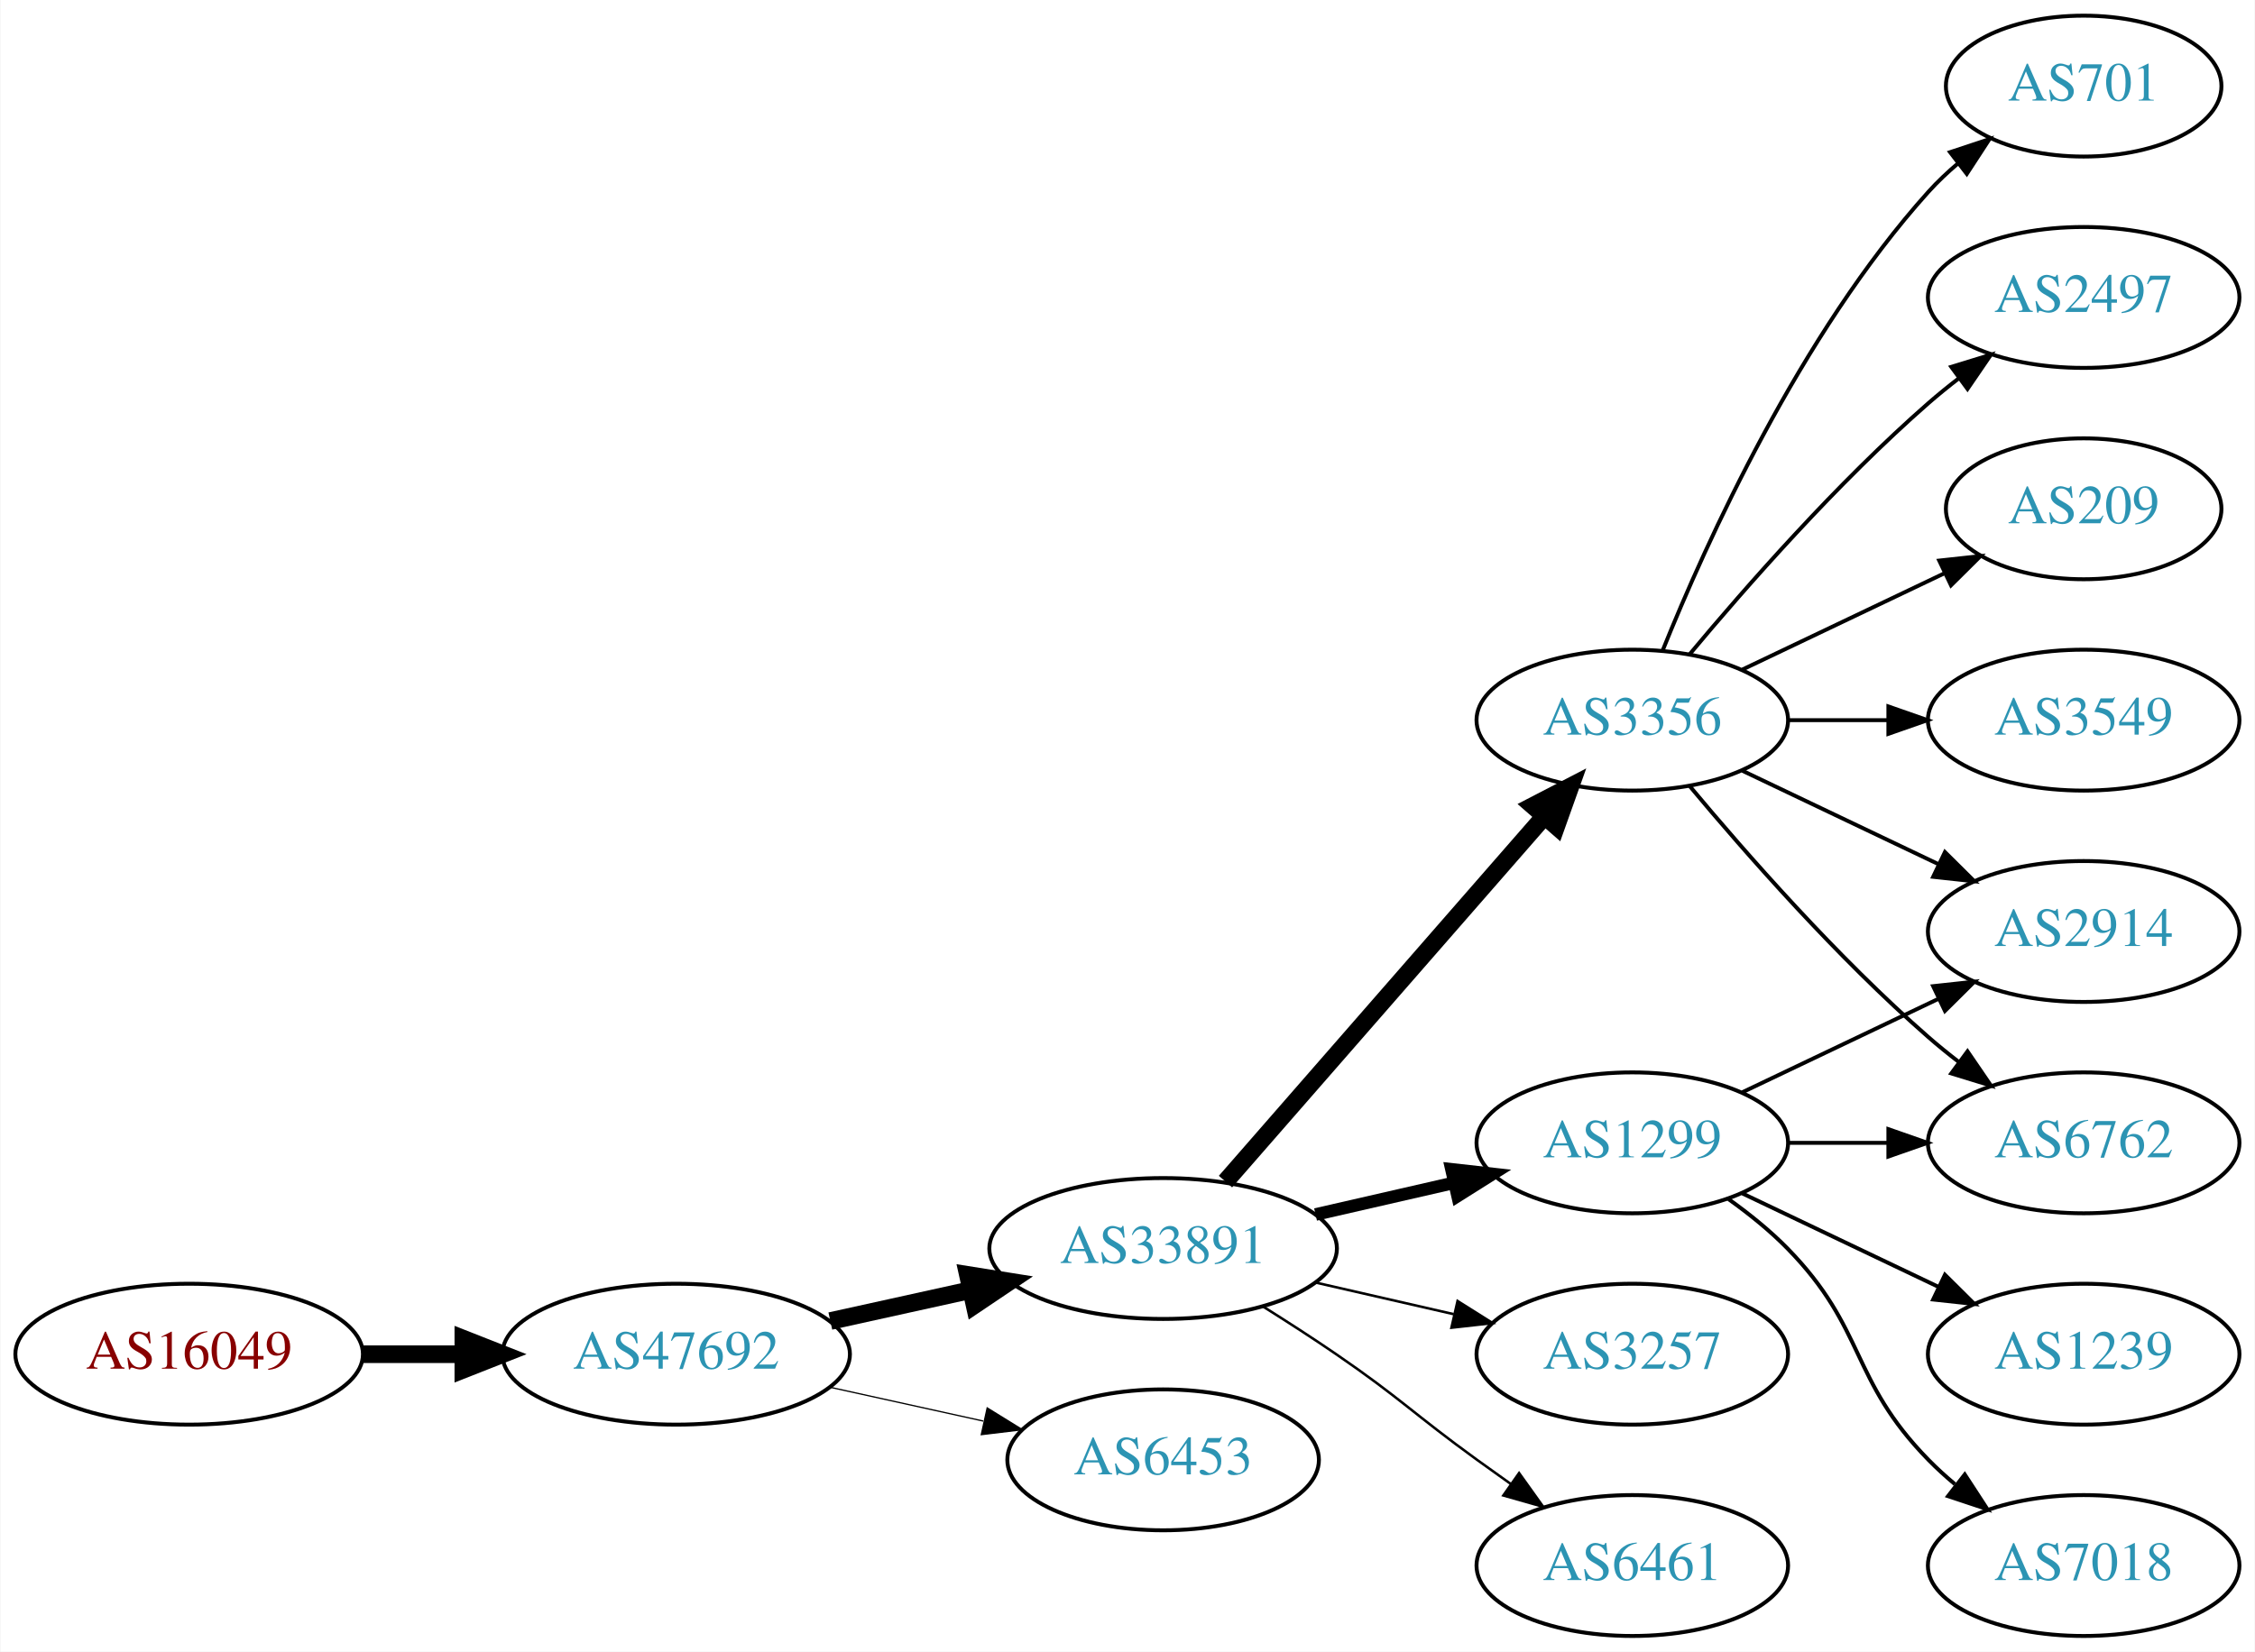
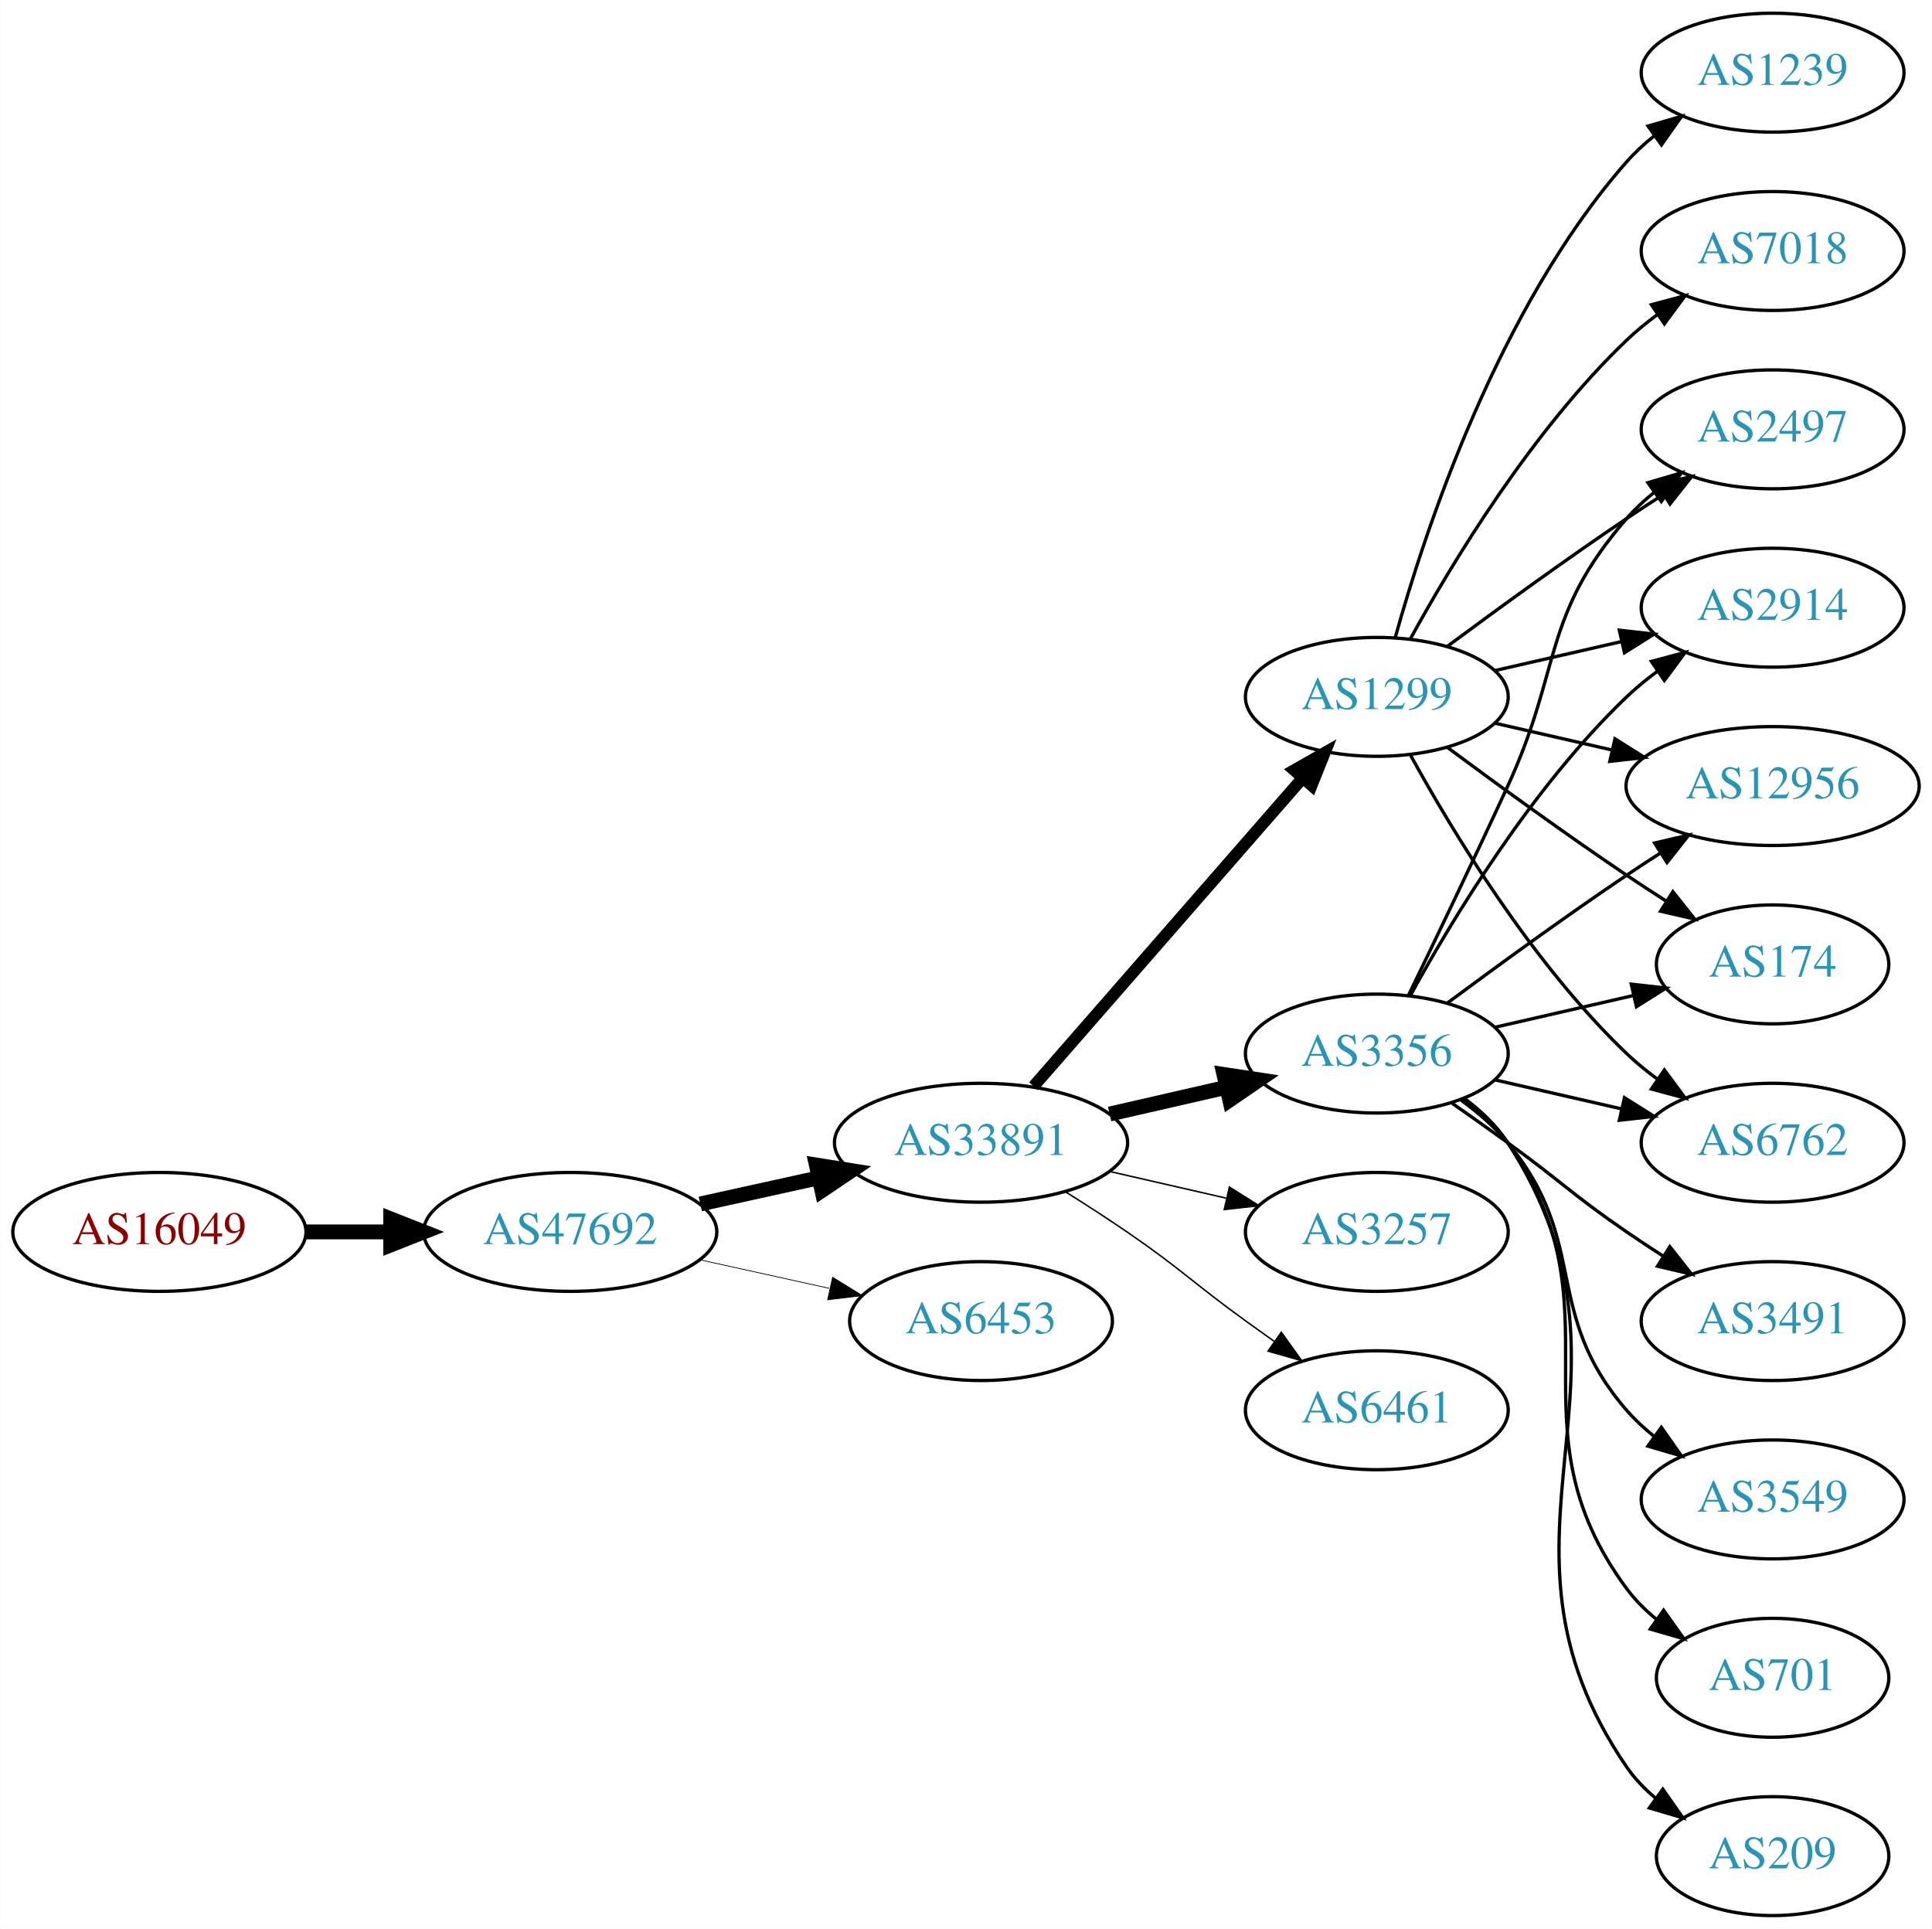
- <svg xmlns="http://www.w3.org/2000/svg" xmlns:xlink="http://www.w3.org/1999/xlink" width="576pt" height="422pt" viewBox="0.00 0.00 575.76 422.00">
-   <g id="graph0" class="graph" transform="scale(1 1) rotate(0) translate(4 418)">
-     <polygon fill="white" stroke="none" points="-4,4 -4,-418 571.762,-418 571.762,4 -4,4" />
+ <svg xmlns="http://www.w3.org/2000/svg" xmlns:xlink="http://www.w3.org/1999/xlink" width="585pt" height="584pt" viewBox="0.00 0.00 584.86 584.00">
+   <g id="graph0" class="graph" transform="scale(1 1) rotate(0) translate(4 580)">
+     <polygon fill="white" stroke="none" points="-4,4 -4,-580 580.862,-580 580.862,4 -4,4" />
    <g id="node1" class="node">
      <g id="a_node1">
        <a xlink:href="/asn/16049" xlink:title="AS16049 ~ Josefstadter Strasse 78/6 [AT]">
-           <ellipse fill="#ffffff" stroke="black" cx="44.196" cy="-72" rx="44.393" ry="18" />
-           <text text-anchor="middle" x="44.196" y="-68.3" font-family="Times,serif" font-size="14.00" fill="#880000">AS16049</text>
+           <ellipse fill="#ffffff" stroke="black" cx="44.196" cy="-207" rx="44.393" ry="18" />
+           <text text-anchor="middle" x="44.196" y="-203.3" font-family="Times,serif" font-size="14.00" fill="#880000">AS16049</text>
        </a>
      </g>
    </g>
    <g id="node2" class="node">
      <g id="a_node2">
        <a xlink:href="/asn/47692" xlink:title="AS47692 ~ Nessus GmbH [AT]">
-           <ellipse fill="#ffffff" stroke="black" cx="168.588" cy="-72" rx="44.393" ry="18" />
-           <text text-anchor="middle" x="168.588" y="-68.3" font-family="Times,serif" font-size="14.00" fill="#2c94b3">AS47692</text>
+           <ellipse fill="#ffffff" stroke="black" cx="168.588" cy="-207" rx="44.393" ry="18" />
+           <text text-anchor="middle" x="168.588" y="-203.3" font-family="Times,serif" font-size="14.00" fill="#2c94b3">AS47692</text>
        </a>
      </g>
    </g>
    <g id="edge1" class="edge">
-       <path fill="none" stroke="black" stroke-width="4.5" d="M88.692,-72C96.898,-72 105.569,-72 114.041,-72" />
-       <polygon fill="black" stroke="black" stroke-width="4.5" points="114.233,-75.938 124.233,-72 114.233,-68.063 114.233,-75.938" />
+       <path fill="none" stroke="black" stroke-width="4.5" d="M88.692,-207C96.898,-207 105.569,-207 114.041,-207" />
+       <polygon fill="black" stroke="black" stroke-width="4.5" points="114.233,-210.938 124.233,-207 114.233,-203.063 114.233,-210.938" />
    </g>
    <g id="node3" class="node">
      <g id="a_node3">
        <a xlink:href="/asn/33891" xlink:title="AS33891 ~ CORE-BACKBONE GMBH GLOBAL NETWORK [DE]">
-           <ellipse fill="#ffffff" stroke="black" cx="292.98" cy="-99" rx="44.393" ry="18" />
-           <text text-anchor="middle" x="292.98" y="-95.3" font-family="Times,serif" font-size="14.00" fill="#2c94b3">AS33891</text>
+           <ellipse fill="#ffffff" stroke="black" cx="292.98" cy="-234" rx="44.393" ry="18" />
+           <text text-anchor="middle" x="292.98" y="-230.3" font-family="Times,serif" font-size="14.00" fill="#2c94b3">AS33891</text>
        </a>
      </g>
    </g>
    <g id="edge2" class="edge">
-       <path fill="none" stroke="black" stroke-width="4.5" d="M207.978,-80.469C219.37,-82.982 231.993,-85.766 243.917,-88.397" />
-       <polygon fill="black" stroke="black" stroke-width="4.5" points="243.113,-92.252 253.727,-90.561 244.81,-84.562 243.113,-92.252" />
+       <path fill="none" stroke="black" stroke-width="4.5" d="M207.978,-215.469C219.37,-217.982 231.993,-220.767 243.917,-223.397" />
+       <polygon fill="black" stroke="black" stroke-width="4.5" points="243.113,-227.252 253.727,-225.561 244.81,-219.562 243.113,-227.252" />
    </g>
    <g id="node4" class="node">
      <g id="a_node4">
        <a xlink:href="/asn/6453" xlink:title="AS6453 ~ TATA COMMUNICATIONS (AMERICA) INC [US]">
-           <ellipse fill="#ffffff" stroke="black" cx="292.98" cy="-45" rx="39.794" ry="18" />
-           <text text-anchor="middle" x="292.98" y="-41.3" font-family="Times,serif" font-size="14.00" fill="#2c94b3">AS6453</text>
+           <ellipse fill="#ffffff" stroke="black" cx="292.98" cy="-180" rx="39.794" ry="18" />
+           <text text-anchor="middle" x="292.98" y="-176.3" font-family="Times,serif" font-size="14.00" fill="#2c94b3">AS6453</text>
        </a>
      </g>
    </g>
    <g id="edge3" class="edge">
-       <path fill="none" stroke="black" stroke-width="0.321" d="M207.978,-63.531C220.369,-60.798 234.216,-57.743 247.036,-54.915" />
-       <polygon fill="black" stroke="black" stroke-width="0.321" points="248.04,-58.278 257.051,-52.706 246.532,-51.442 248.04,-58.278" />
+       <path fill="none" stroke="black" stroke-width="0.225" d="M207.978,-198.531C220.369,-195.798 234.216,-192.743 247.036,-189.915" />
+       <polygon fill="black" stroke="black" stroke-width="0.225" points="248.04,-193.278 257.051,-187.705 246.532,-186.442 248.04,-193.278" />
    </g>
    <g id="node5" class="node">
      <g id="a_node5">
-         <a xlink:href="/asn/1299" xlink:title="AS1299 ~ Telia Carrier [EU]">
-           <ellipse fill="#ffffff" stroke="black" cx="412.823" cy="-126" rx="39.794" ry="18" />
-           <text text-anchor="middle" x="412.823" y="-122.3" font-family="Times,serif" font-size="14.00" fill="#2c94b3">AS1299</text>
+         <a xlink:href="/asn/3356" xlink:title="AS3356 ~ Level 3 Parent, LLC [US]">
+           <ellipse fill="#ffffff" stroke="black" cx="412.823" cy="-261" rx="39.794" ry="18" />
+           <text text-anchor="middle" x="412.823" y="-257.3" font-family="Times,serif" font-size="14.00" fill="#2c94b3">AS3356</text>
        </a>
      </g>
    </g>
    <g id="edge4" class="edge">
-       <path fill="none" stroke="black" stroke-width="3.214" d="M331.915,-107.692C343.156,-110.267 355.568,-113.111 367.192,-115.774" />
-       <polygon fill="black" stroke="black" stroke-width="3.214" points="366.624,-119.235 377.153,-118.057 368.188,-112.412 366.624,-119.235" />
+       <path fill="none" stroke="black" stroke-width="4.5" d="M331.915,-242.692C343.156,-245.267 355.568,-248.111 367.192,-250.774" />
+       <polygon fill="black" stroke="black" stroke-width="4.5" points="366.527,-254.661 377.153,-253.057 368.285,-246.985 366.527,-254.661" />
    </g>
    <g id="node6" class="node">
      <g id="a_node6">
-         <a xlink:href="/asn/3356" xlink:title="AS3356 ~ Level 3 Parent, LLC [US]">
-           <ellipse fill="#ffffff" stroke="black" cx="412.823" cy="-234" rx="39.794" ry="18" />
-           <text text-anchor="middle" x="412.823" y="-230.3" font-family="Times,serif" font-size="14.00" fill="#2c94b3">AS3356</text>
+         <a xlink:href="/asn/1299" xlink:title="AS1299 ~ Telia Carrier [EU]">
+           <ellipse fill="#ffffff" stroke="black" cx="412.823" cy="-369" rx="39.794" ry="18" />
+           <text text-anchor="middle" x="412.823" y="-365.3" font-family="Times,serif" font-size="14.00" fill="#2c94b3">AS1299</text>
        </a>
      </g>
    </g>
    <g id="edge5" class="edge">
-       <path fill="none" stroke="black" stroke-width="4.5" d="M308.905,-116.098C329.448,-139.631 366.567,-182.155 390.164,-209.187" />
-       <polygon fill="black" stroke="black" stroke-width="4.5" points="387.477,-212.097 397.019,-217.041 393.41,-206.918 387.477,-212.097" />
+       <path fill="none" stroke="black" stroke-width="3.6" d="M308.905,-251.098C329.448,-274.631 366.567,-317.155 390.164,-344.187" />
+       <polygon fill="black" stroke="black" stroke-width="3.6" points="387.806,-346.809 397.019,-352.041 393.08,-342.206 387.806,-346.809" />
    </g>
    <g id="node7" class="node">
      <g id="a_node7">
        <a xlink:href="/asn/3257" xlink:title="AS3257 ~ GTT [DE]">
-           <ellipse fill="#ffffff" stroke="black" cx="412.823" cy="-72" rx="39.794" ry="18" />
-           <text text-anchor="middle" x="412.823" y="-68.3" font-family="Times,serif" font-size="14.00" fill="#2c94b3">AS3257</text>
+           <ellipse fill="#ffffff" stroke="black" cx="412.823" cy="-207" rx="39.794" ry="18" />
+           <text text-anchor="middle" x="412.823" y="-203.3" font-family="Times,serif" font-size="14.00" fill="#2c94b3">AS3257</text>
        </a>
      </g>
    </g>
    <g id="edge6" class="edge">
-       <path fill="none" stroke="black" stroke-width="0.643" d="M331.915,-90.308C343.156,-87.733 355.568,-84.889 367.192,-82.226" />
-       <polygon fill="black" stroke="black" stroke-width="0.643" points="368.188,-85.588 377.153,-79.944 366.624,-78.765 368.188,-85.588" />
+       <path fill="none" stroke="black" stroke-width="0.45" d="M331.915,-225.308C343.156,-222.733 355.568,-219.889 367.192,-217.226" />
+       <polygon fill="black" stroke="black" stroke-width="0.45" points="368.188,-220.588 377.153,-214.943 366.624,-213.765 368.188,-220.588" />
    </g>
    <g id="node8" class="node">
      <g id="a_node8">
        <a xlink:href="/asn/6461" xlink:title="AS6461 ~ Zayo Bandwidth [US]">
-           <ellipse fill="#ffffff" stroke="black" cx="412.823" cy="-18" rx="39.794" ry="18" />
-           <text text-anchor="middle" x="412.823" y="-14.3" font-family="Times,serif" font-size="14.00" fill="#2c94b3">AS6461</text>
+           <ellipse fill="#ffffff" stroke="black" cx="412.823" cy="-153" rx="39.794" ry="18" />
+           <text text-anchor="middle" x="412.823" y="-149.3" font-family="Times,serif" font-size="14.00" fill="#2c94b3">AS6461</text>
        </a>
      </g>
    </g>
    <g id="edge7" class="edge">
-       <path fill="none" stroke="black" stroke-width="0.643" d="M318.431,-84.22C324.614,-80.345 331.196,-76.101 337.176,-72 353.671,-60.69 356.977,-56.729 373.176,-45 375.98,-42.971 378.911,-40.875 381.852,-38.791" />
-       <polygon fill="black" stroke="black" stroke-width="0.643" points="383.903,-41.627 390.066,-33.009 379.874,-35.903 383.903,-41.627" />
+       <path fill="none" stroke="black" stroke-width="0.45" d="M318.431,-219.22C324.614,-215.345 331.196,-211.101 337.176,-207 353.671,-195.689 356.977,-191.729 373.176,-180 375.98,-177.971 378.911,-175.875 381.852,-173.79" />
+       <polygon fill="black" stroke="black" stroke-width="0.45" points="383.903,-176.627 390.066,-168.009 379.874,-170.903 383.903,-176.627" />
    </g>
    <g id="node9" class="node">
      <g id="a_node9">
-         <a xlink:href="/asn/2914" xlink:title="AS2914 ~ NTT America, Inc. [US]">
-           <ellipse fill="#ffffff" stroke="black" cx="528.116" cy="-180" rx="39.794" ry="18" />
-           <text text-anchor="middle" x="528.116" y="-176.3" font-family="Times,serif" font-size="14.00" fill="#2c94b3">AS2914</text>
-         </a>
-       </g>
-     </g>
-     <g id="edge14" class="edge">
-       <path fill="none" stroke="black" d="M440.959,-138.934C455.953,-146.081 474.774,-155.052 490.998,-162.785" />
-       <polygon fill="black" stroke="black" points="489.668,-166.028 500.201,-167.171 492.68,-159.709 489.668,-166.028" />
+         <a xlink:href="/asn/6762" xlink:title="AS6762 ~ TELECOM ITALIA SPARKLE S.p.A. [IT]">
+           <ellipse fill="#ffffff" stroke="black" cx="532.666" cy="-234" rx="39.794" ry="18" />
+           <text text-anchor="middle" x="532.666" y="-230.3" font-family="Times,serif" font-size="14.00" fill="#2c94b3">AS6762</text>
+         </a>
+       </g>
+     </g>
+     <g id="edge8" class="edge">
+       <path fill="none" stroke="black" d="M448.542,-253.045C460.542,-250.296 474.163,-247.175 486.856,-244.267" />
+       <polygon fill="black" stroke="black" points="487.821,-247.636 496.787,-241.991 486.258,-240.813 487.821,-247.636" />
    </g>
    <g id="node10" class="node">
      <g id="a_node10">
-         <a xlink:href="/asn/6762" xlink:title="AS6762 ~ TELECOM ITALIA SPARKLE S.p.A. [IT]">
-           <ellipse fill="#ffffff" stroke="black" cx="528.116" cy="-126" rx="39.794" ry="18" />
-           <text text-anchor="middle" x="528.116" y="-122.3" font-family="Times,serif" font-size="14.00" fill="#2c94b3">AS6762</text>
-         </a>
-       </g>
-     </g>
-     <g id="edge16" class="edge">
-       <path fill="none" stroke="black" d="M452.495,-126C460.698,-126 469.462,-126 477.994,-126" />
-       <polygon fill="black" stroke="black" points="478.233,-129.5 488.233,-126 478.233,-122.5 478.233,-129.5" />
+         <a xlink:href="/asn/3549" xlink:title="AS3549 ~ Level 3 Parent, LLC [US]">
+           <ellipse fill="#ffffff" stroke="black" cx="532.666" cy="-126" rx="39.794" ry="18" />
+           <text text-anchor="middle" x="532.666" y="-122.3" font-family="Times,serif" font-size="14.00" fill="#2c94b3">AS3549</text>
+         </a>
+       </g>
+     </g>
+     <g id="edge9" class="edge">
+       <path fill="none" stroke="black" d="M438.404,-246.844C443.498,-243.128 448.512,-238.799 452.469,-234 477.534,-203.606 462.635,-182.742 488.469,-153 490.934,-150.162 493.771,-147.523 496.789,-145.094" />
+       <polygon fill="black" stroke="black" points="498.975,-147.833 505.067,-139.164 494.899,-142.142 498.975,-147.833" />
+     </g>
+     <g id="node11" class="node">
+       <g id="a_node11">
+         <a xlink:href="/asn/2497" xlink:title="AS2497 ~ Internet Initiative Japan Inc. [JP]">
+           <ellipse fill="#ffffff" stroke="black" cx="532.666" cy="-450" rx="39.794" ry="18" />
+           <text text-anchor="middle" x="532.666" y="-446.3" font-family="Times,serif" font-size="14.00" fill="#2c94b3">AS2497</text>
+         </a>
+       </g>
+     </g>
+     <g id="edge10" class="edge">
+       <path fill="none" stroke="black" d="M422.404,-278.633C430.328,-294.998 442.364,-320.065 452.469,-342 468.953,-377.781 462.635,-393.258 488.469,-423 490.934,-425.838 493.771,-428.477 496.789,-430.906" />
+       <polygon fill="black" stroke="black" points="494.899,-433.858 505.067,-436.836 498.975,-428.167 494.899,-433.858" />
+     </g>
+     <g id="node12" class="node">
+       <g id="a_node12">
+         <a xlink:href="/asn/2914" xlink:title="AS2914 ~ NTT America, Inc. [US]">
+           <ellipse fill="#ffffff" stroke="black" cx="532.666" cy="-396" rx="39.794" ry="18" />
+           <text text-anchor="middle" x="532.666" y="-392.3" font-family="Times,serif" font-size="14.00" fill="#2c94b3">AS2914</text>
+         </a>
+       </g>
+     </g>
+     <g id="edge11" class="edge">
+       <path fill="none" stroke="black" d="M423.064,-278.713C435.61,-301.561 459.787,-341.611 488.469,-369 491.338,-371.739 494.527,-374.347 497.836,-376.785" />
+       <polygon fill="black" stroke="black" points="495.959,-379.742 506.195,-382.477 499.899,-373.956 495.959,-379.742" />
+     </g>
+     <g id="node13" class="node">
+       <g id="a_node13">
+         <a xlink:href="/asn/701" xlink:title="AS701 ~ UUNET [US]">
+           <ellipse fill="#ffffff" stroke="black" cx="532.666" cy="-72" rx="35.194" ry="18" />
+           <text text-anchor="middle" x="532.666" y="-68.3" font-family="Times,serif" font-size="14.00" fill="#2c94b3">AS701</text>
+         </a>
+       </g>
+     </g>
+     <g id="edge12" class="edge">
+       <path fill="none" stroke="black" d="M438.982,-247.284C444.047,-243.545 448.902,-239.096 452.469,-234 488.083,-183.131 451.566,-148.941 488.469,-99 491.012,-95.559 494.136,-92.455 497.531,-89.682" />
+       <polygon fill="black" stroke="black" points="499.67,-92.456 505.798,-83.814 495.618,-86.748 499.67,-92.456" />
+     </g>
+     <g id="node14" class="node">
+       <g id="a_node14">
+         <a xlink:href="/asn/209" xlink:title="AS209 ~ CenturyLink Communications, LLC [US]">
+           <ellipse fill="#ffffff" stroke="black" cx="532.666" cy="-18" rx="35.194" ry="18" />
+           <text text-anchor="middle" x="532.666" y="-14.3" font-family="Times,serif" font-size="14.00" fill="#2c94b3">AS209</text>
+         </a>
+       </g>
+     </g>
+     <g id="edge13" class="edge">
+       <path fill="none" stroke="black" d="M439.259,-247.47C444.309,-243.722 449.089,-239.221 452.469,-234 498.944,-162.222 440.173,-115.566 488.469,-45 490.886,-41.469 493.931,-38.309 497.282,-35.505" />
+       <polygon fill="black" stroke="black" points="499.42,-38.279 505.502,-29.603 495.337,-32.593 499.42,-38.279" />
    </g>
    <g id="node15" class="node">
      <g id="a_node15">
-         <a xlink:href="/asn/1239" xlink:title="AS1239 ~ Sprint [US]">
-           <ellipse fill="#ffffff" stroke="black" cx="528.116" cy="-72" rx="39.794" ry="18" />
-           <text text-anchor="middle" x="528.116" y="-68.3" font-family="Times,serif" font-size="14.00" fill="#2c94b3">AS1239</text>
-         </a>
-       </g>
-     </g>
-     <g id="edge15" class="edge">
-       <path fill="none" stroke="black" d="M440.959,-113.066C455.953,-105.919 474.774,-96.948 490.998,-89.215" />
-       <polygon fill="black" stroke="black" points="492.68,-92.291 500.201,-84.829 489.668,-85.972 492.68,-92.291" />
+         <a xlink:href="/asn/12956" xlink:title="AS12956 ~ TELXIUS [ES]">
+           <ellipse fill="#ffffff" stroke="black" cx="532.666" cy="-342" rx="44.393" ry="18" />
+           <text text-anchor="middle" x="532.666" y="-338.3" font-family="Times,serif" font-size="14.00" fill="#2c94b3">AS12956</text>
+         </a>
+       </g>
+     </g>
+     <g id="edge14" class="edge">
+       <path fill="none" stroke="black" d="M434.153,-276.277C449.016,-287.304 469.76,-302.407 488.469,-315 491.759,-317.215 495.222,-319.482 498.696,-321.715" />
+       <polygon fill="black" stroke="black" points="496.944,-324.748 507.264,-327.148 500.693,-318.837 496.944,-324.748" />
    </g>
    <g id="node16" class="node">
      <g id="a_node16">
+         <a xlink:href="/asn/3491" xlink:title="AS3491 ~ PCCW Global, Inc. [US]">
+           <ellipse fill="#ffffff" stroke="black" cx="532.666" cy="-180" rx="39.794" ry="18" />
+           <text text-anchor="middle" x="532.666" y="-176.3" font-family="Times,serif" font-size="14.00" fill="#2c94b3">AS3491</text>
+         </a>
+       </g>
+     </g>
+     <g id="edge15" class="edge">
+       <path fill="none" stroke="black" d="M435.58,-245.991C441.114,-242.121 447.033,-237.936 452.469,-234 468.669,-222.271 471.975,-218.311 488.469,-207 491.998,-204.581 495.735,-202.111 499.476,-199.698" />
+       <polygon fill="black" stroke="black" points="501.548,-202.528 508.117,-194.216 497.798,-196.618 501.548,-202.528" />
+     </g>
+     <g id="node17" class="node">
+       <g id="a_node17">
+         <a xlink:href="/asn/174" xlink:title="AS174 ~ Cogent Communications [US]">
+           <ellipse fill="#ffffff" stroke="black" cx="532.666" cy="-288" rx="35.194" ry="18" />
+           <text text-anchor="middle" x="532.666" y="-284.3" font-family="Times,serif" font-size="14.00" fill="#2c94b3">AS174</text>
+         </a>
+       </g>
+     </g>
+     <g id="edge16" class="edge">
+       <path fill="none" stroke="black" d="M448.542,-268.955C461.635,-271.955 476.657,-275.396 490.298,-278.522" />
+       <polygon fill="black" stroke="black" points="489.876,-282.016 500.405,-280.838 491.439,-275.193 489.876,-282.016" />
+     </g>
+     <g id="edge23" class="edge">
+       <path fill="none" stroke="black" d="M423.064,-351.287C435.61,-328.439 459.787,-288.389 488.469,-261 491.338,-258.261 494.527,-255.653 497.836,-253.215" />
+       <polygon fill="black" stroke="black" points="499.899,-256.044 506.195,-247.523 495.959,-250.258 499.899,-256.044" />
+     </g>
+     <g id="edge21" class="edge">
+       <path fill="none" stroke="black" d="M434.153,-384.277C449.016,-395.304 469.76,-410.407 488.469,-423 492.018,-425.389 495.769,-427.839 499.517,-430.242" />
+       <polygon fill="black" stroke="black" points="497.843,-433.325 508.166,-435.712 501.585,-427.409 497.843,-433.325" />
+     </g>
+     <g id="edge22" class="edge">
+       <path fill="none" stroke="black" d="M448.542,-376.955C460.542,-379.704 474.163,-382.825 486.856,-385.733" />
+       <polygon fill="black" stroke="black" points="486.258,-389.187 496.787,-388.009 487.821,-382.364 486.258,-389.187" />
+     </g>
+     <g id="edge17" class="edge">
+       <path fill="none" stroke="black" d="M448.542,-361.045C459.681,-358.493 472.216,-355.621 484.109,-352.896" />
+       <polygon fill="black" stroke="black" points="484.938,-356.297 493.903,-350.652 483.374,-349.474 484.938,-356.297" />
+     </g>
+     <g id="edge19" class="edge">
+       <path fill="none" stroke="black" d="M434.153,-353.723C449.016,-342.696 469.76,-327.593 488.469,-315 492.287,-312.431 496.337,-309.79 500.367,-307.214" />
+       <polygon fill="black" stroke="black" points="502.471,-310.025 509.061,-301.729 498.736,-304.105 502.471,-310.025" />
+     </g>
+     <g id="node18" class="node">
+       <g id="a_node18">
        <a xlink:href="/asn/7018" xlink:title="AS7018 ~ AT&amp;T Services, Inc. [US]">
-           <ellipse fill="#ffffff" stroke="black" cx="528.116" cy="-18" rx="39.794" ry="18" />
-           <text text-anchor="middle" x="528.116" y="-14.3" font-family="Times,serif" font-size="14.00" fill="#2c94b3">AS7018</text>
-         </a>
-       </g>
-     </g>
-     <g id="edge17" class="edge">
-       <path fill="none" stroke="black" d="M437.417,-111.611C442.673,-107.852 448.005,-103.563 452.469,-99 472.642,-78.383 468.297,-65.617 488.469,-45 490.562,-42.861 492.846,-40.782 495.222,-38.79" />
-       <polygon fill="black" stroke="black" points="497.741,-41.268 503.522,-32.389 493.466,-35.725 497.741,-41.268" />
-     </g>
-     <g id="edge8" class="edge">
-       <path fill="none" stroke="black" d="M440.959,-221.066C455.953,-213.919 474.774,-204.948 490.998,-197.215" />
-       <polygon fill="black" stroke="black" points="492.68,-200.291 500.201,-192.829 489.668,-193.972 492.68,-200.291" />
-     </g>
-     <g id="edge9" class="edge">
-       <path fill="none" stroke="black" d="M427.453,-217.183C441.736,-200.071 465.282,-173.255 488.469,-153 490.935,-150.846 493.574,-148.706 496.271,-146.628" />
-       <polygon fill="black" stroke="black" points="498.444,-149.375 504.425,-140.63 494.296,-143.736 498.444,-149.375" />
-     </g>
-     <g id="node11" class="node">
-       <g id="a_node11">
-         <a xlink:href="/asn/701" xlink:title="AS701 ~ UUNET [US]">
-           <ellipse fill="#ffffff" stroke="black" cx="528.116" cy="-396" rx="35.194" ry="18" />
-           <text text-anchor="middle" x="528.116" y="-392.3" font-family="Times,serif" font-size="14.00" fill="#2c94b3">AS701</text>
-         </a>
-       </g>
-     </g>
-     <g id="edge10" class="edge">
-       <path fill="none" stroke="black" d="M420.571,-251.787C431.622,-279.243 455.675,-332.578 488.469,-369 490.785,-371.572 493.39,-374.03 496.125,-376.343" />
-       <polygon fill="black" stroke="black" points="493.991,-379.117 504.049,-382.448 498.264,-373.572 493.991,-379.117" />
-     </g>
-     <g id="node12" class="node">
-       <g id="a_node12">
-         <a xlink:href="/asn/2497" xlink:title="AS2497 ~ Internet Initiative Japan Inc. [JP]">
-           <ellipse fill="#ffffff" stroke="black" cx="528.116" cy="-342" rx="39.794" ry="18" />
-           <text text-anchor="middle" x="528.116" y="-338.3" font-family="Times,serif" font-size="14.00" fill="#2c94b3">AS2497</text>
-         </a>
-       </g>
-     </g>
-     <g id="edge11" class="edge">
-       <path fill="none" stroke="black" d="M427.453,-250.817C441.736,-267.929 465.282,-294.745 488.469,-315 490.935,-317.154 493.574,-319.294 496.271,-321.372" />
-       <polygon fill="black" stroke="black" points="494.296,-324.264 504.425,-327.37 498.444,-318.625 494.296,-324.264" />
-     </g>
-     <g id="node13" class="node">
-       <g id="a_node13">
-         <a xlink:href="/asn/209" xlink:title="AS209 ~ CenturyLink Communications, LLC [US]">
-           <ellipse fill="#ffffff" stroke="black" cx="528.116" cy="-288" rx="35.194" ry="18" />
-           <text text-anchor="middle" x="528.116" y="-284.3" font-family="Times,serif" font-size="14.00" fill="#2c94b3">AS209</text>
-         </a>
-       </g>
-     </g>
-     <g id="edge12" class="edge">
-       <path fill="none" stroke="black" d="M440.959,-246.934C456.391,-254.29 475.877,-263.577 492.412,-271.459" />
-       <polygon fill="black" stroke="black" points="491.221,-274.768 501.754,-275.911 494.232,-268.449 491.221,-274.768" />
-     </g>
-     <g id="node14" class="node">
-       <g id="a_node14">
-         <a xlink:href="/asn/3549" xlink:title="AS3549 ~ Level 3 Parent, LLC [US]">
-           <ellipse fill="#ffffff" stroke="black" cx="528.116" cy="-234" rx="39.794" ry="18" />
-           <text text-anchor="middle" x="528.116" y="-230.3" font-family="Times,serif" font-size="14.00" fill="#2c94b3">AS3549</text>
-         </a>
-       </g>
-     </g>
-     <g id="edge13" class="edge">
-       <path fill="none" stroke="black" d="M452.495,-234C460.698,-234 469.462,-234 477.994,-234" />
-       <polygon fill="black" stroke="black" points="478.233,-237.5 488.233,-234 478.233,-230.5 478.233,-237.5" />
+           <ellipse fill="#ffffff" stroke="black" cx="532.666" cy="-504" rx="39.794" ry="18" />
+           <text text-anchor="middle" x="532.666" y="-500.3" font-family="Times,serif" font-size="14.00" fill="#2c94b3">AS7018</text>
+         </a>
+       </g>
+     </g>
+     <g id="edge18" class="edge">
+       <path fill="none" stroke="black" d="M423.064,-386.713C435.61,-409.561 459.787,-449.611 488.469,-477 491.338,-479.739 494.527,-482.347 497.836,-484.785" />
+       <polygon fill="black" stroke="black" points="495.959,-487.742 506.195,-490.477 499.899,-481.956 495.959,-487.742" />
+     </g>
+     <g id="node19" class="node">
+       <g id="a_node19">
+         <a xlink:href="/asn/1239" xlink:title="AS1239 ~ Sprint [US]">
+           <ellipse fill="#ffffff" stroke="black" cx="532.666" cy="-558" rx="39.794" ry="18" />
+           <text text-anchor="middle" x="532.666" y="-554.3" font-family="Times,serif" font-size="14.00" fill="#2c94b3">AS1239</text>
+         </a>
+       </g>
+     </g>
+     <g id="edge20" class="edge">
+       <path fill="none" stroke="black" d="M418.396,-386.946C427.302,-418.995 449.586,-486.842 488.469,-531 490.953,-533.821 493.803,-536.449 496.829,-538.871" />
+       <polygon fill="black" stroke="black" points="494.946,-541.828 505.118,-544.791 499.014,-536.131 494.946,-541.828" />
    </g>
  </g>
</svg>
